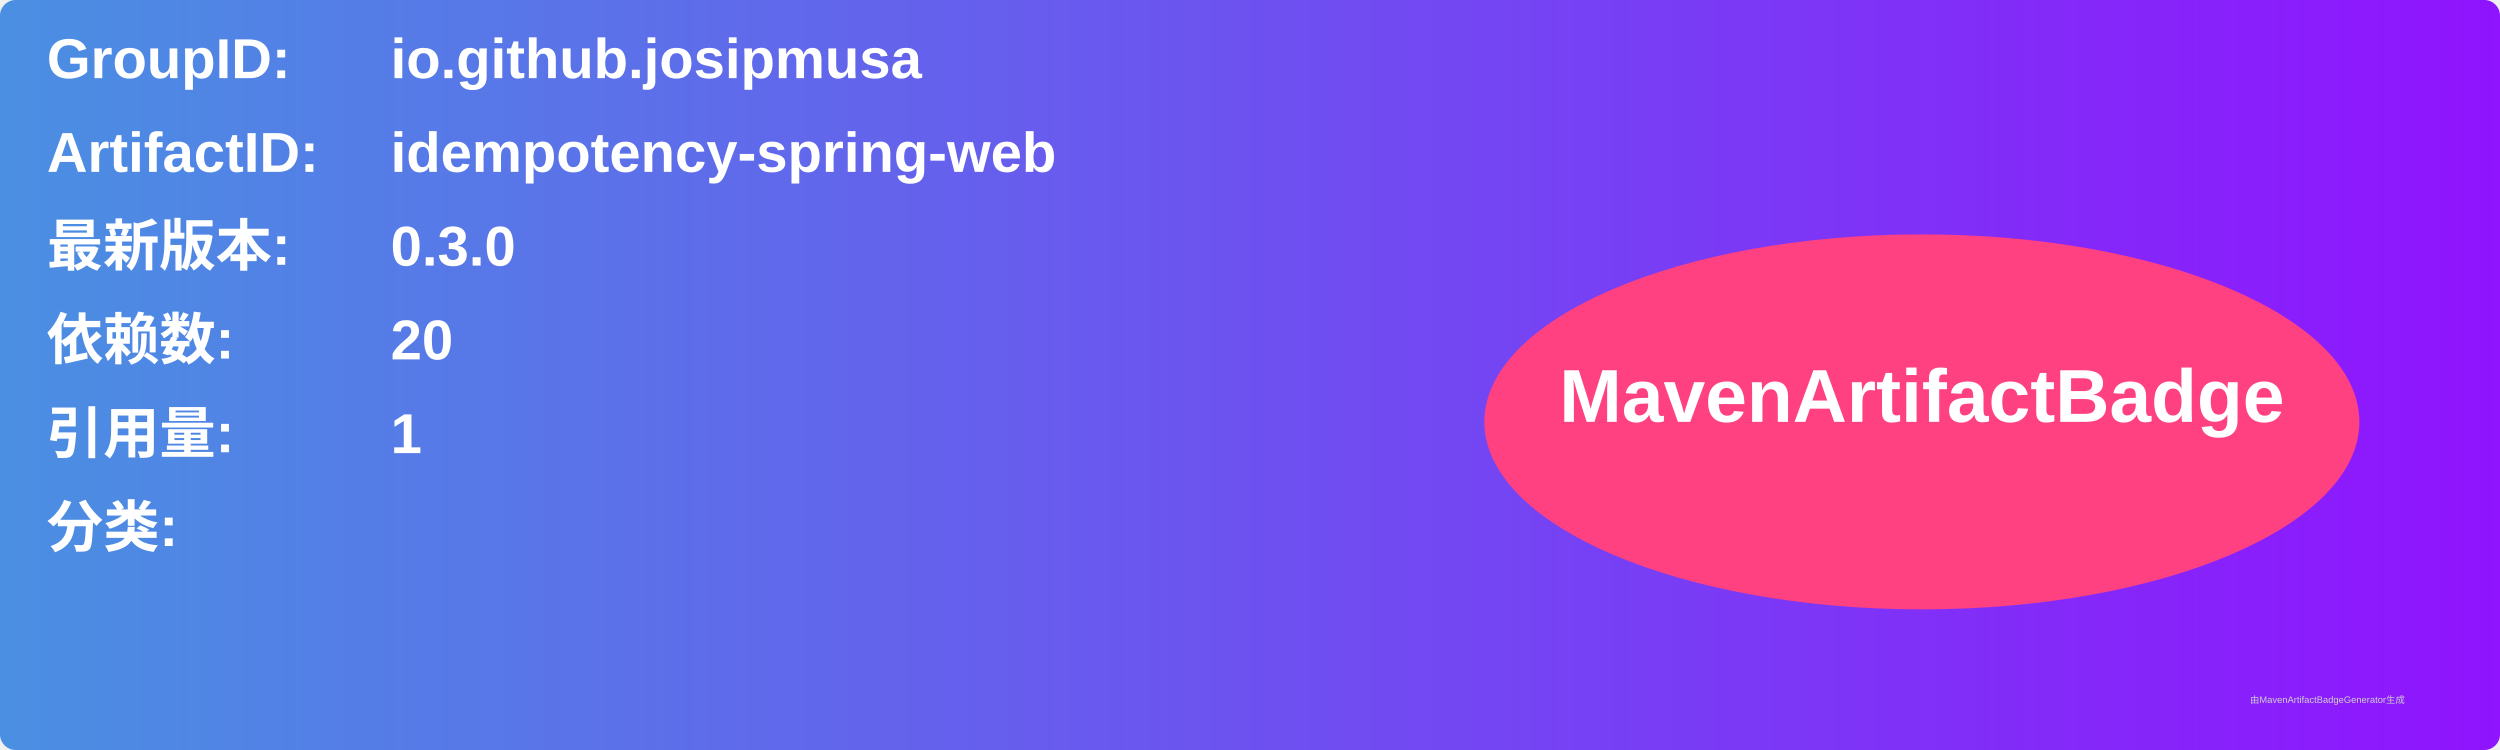
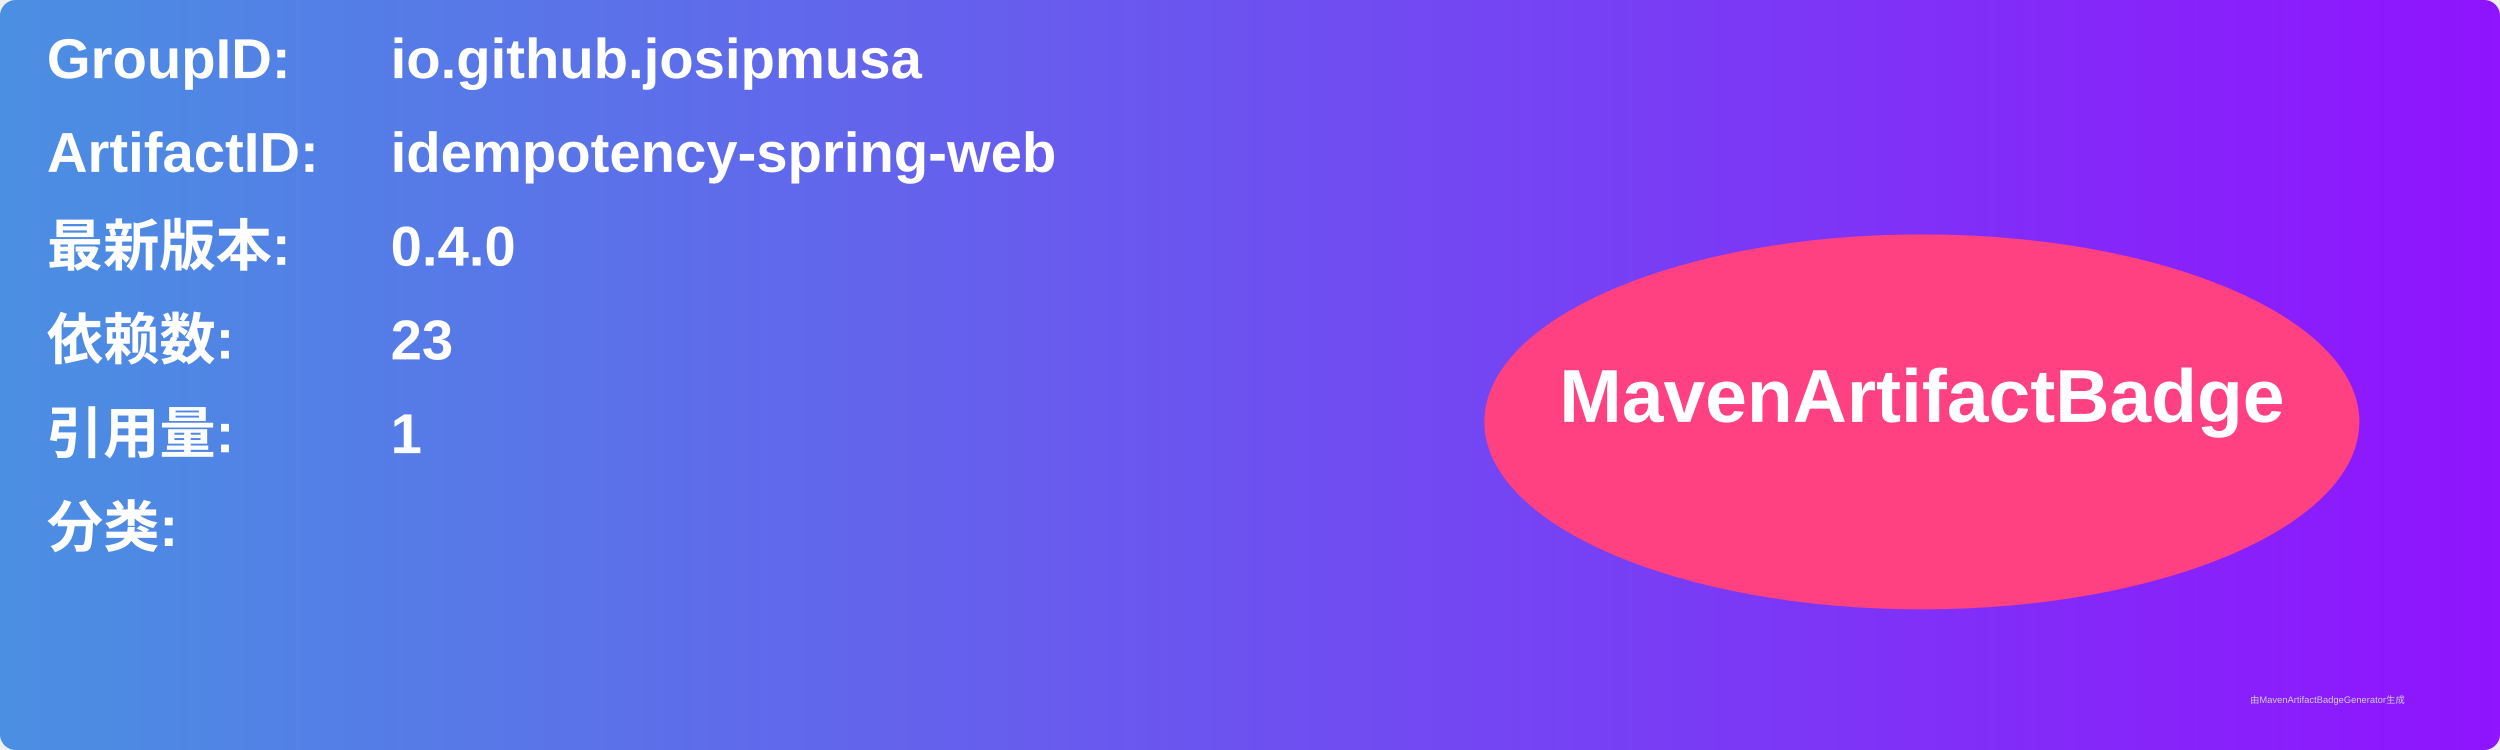
<svg xmlns="http://www.w3.org/2000/svg" width="800" height="240" viewBox="0 0 800 240">
  <linearGradient id="grad" x1="0%" y1="0%" x2="100%" y2="0%">
    <stop offset="0%" stop-color="#4a90e2" />
    <stop offset="100%" stop-color="#9013fe" />
  </linearGradient>
  <rect width="100%" height="100%" rx="5" ry="5" fill="url(#grad)" />
  <g transform="translate(15, 15)">
    <text x="0" y="10" font-family="Arial" font-size="18" fill="white" font-weight="bold" width="260">GroupID:</text>
    <text x="110" y="10" font-family="Arial" font-size="18" fill="white" font-weight="bold" width="460">io.github.josipmusa</text>
    <text x="0" y="40" font-family="Arial" font-size="18" fill="white" font-weight="bold" width="260">ArtifactID:</text>
    <text x="110" y="40" font-family="Arial" font-size="18" fill="white" font-weight="bold" width="460">idempotency-spring-web</text>
    <text x="0" y="70" font-family="Arial" font-size="18" fill="white" font-weight="bold">最新版本:</text>
    <text x="110" y="70" font-family="Arial" font-size="18" fill="white" font-weight="bold">
-       <tspan font-weight="bold">0.3.0</tspan>
+       <tspan font-weight="bold">0.4.0</tspan>
    </text>
    <text x="0" y="100" font-family="Arial" font-size="18" fill="white" font-weight="bold">依赖数: </text>
    <text x="110" y="100" font-family="Arial" font-size="18" fill="white">
-       <tspan font-weight="bold">20</tspan>
+       <tspan font-weight="bold">23</tspan>
    </text>
    <text x="0" y="130" font-family="Arial" font-size="18" fill="white" font-weight="bold">引用量: </text>
    <text x="110" y="130" font-family="Arial" font-size="18" fill="white">
      <tspan font-weight="bold">1</tspan>
    </text>
    <text x="0" y="160" font-family="Arial" font-size="18" fill="white" font-weight="bold">分类:</text>
    <text x="10" y="190" font-family="Arial" font-size="10" fill="white">
      <tspan font-weight="bold" />
    </text>
    <ellipse cx="600" cy="120" rx="140" ry="60" fill="#ff4081" />
    <text x="600" y="120" text-anchor="middle" font-family="Arial" font-size="24" fill="white" font-weight="bold">MavenArtifactBadge</text>
  </g>
  <text x="720" y="225" font-family="Arial" font-size="3" fill="#d0d0d0">由MavenArtifactBadgeGenerator生成</text>
</svg>
